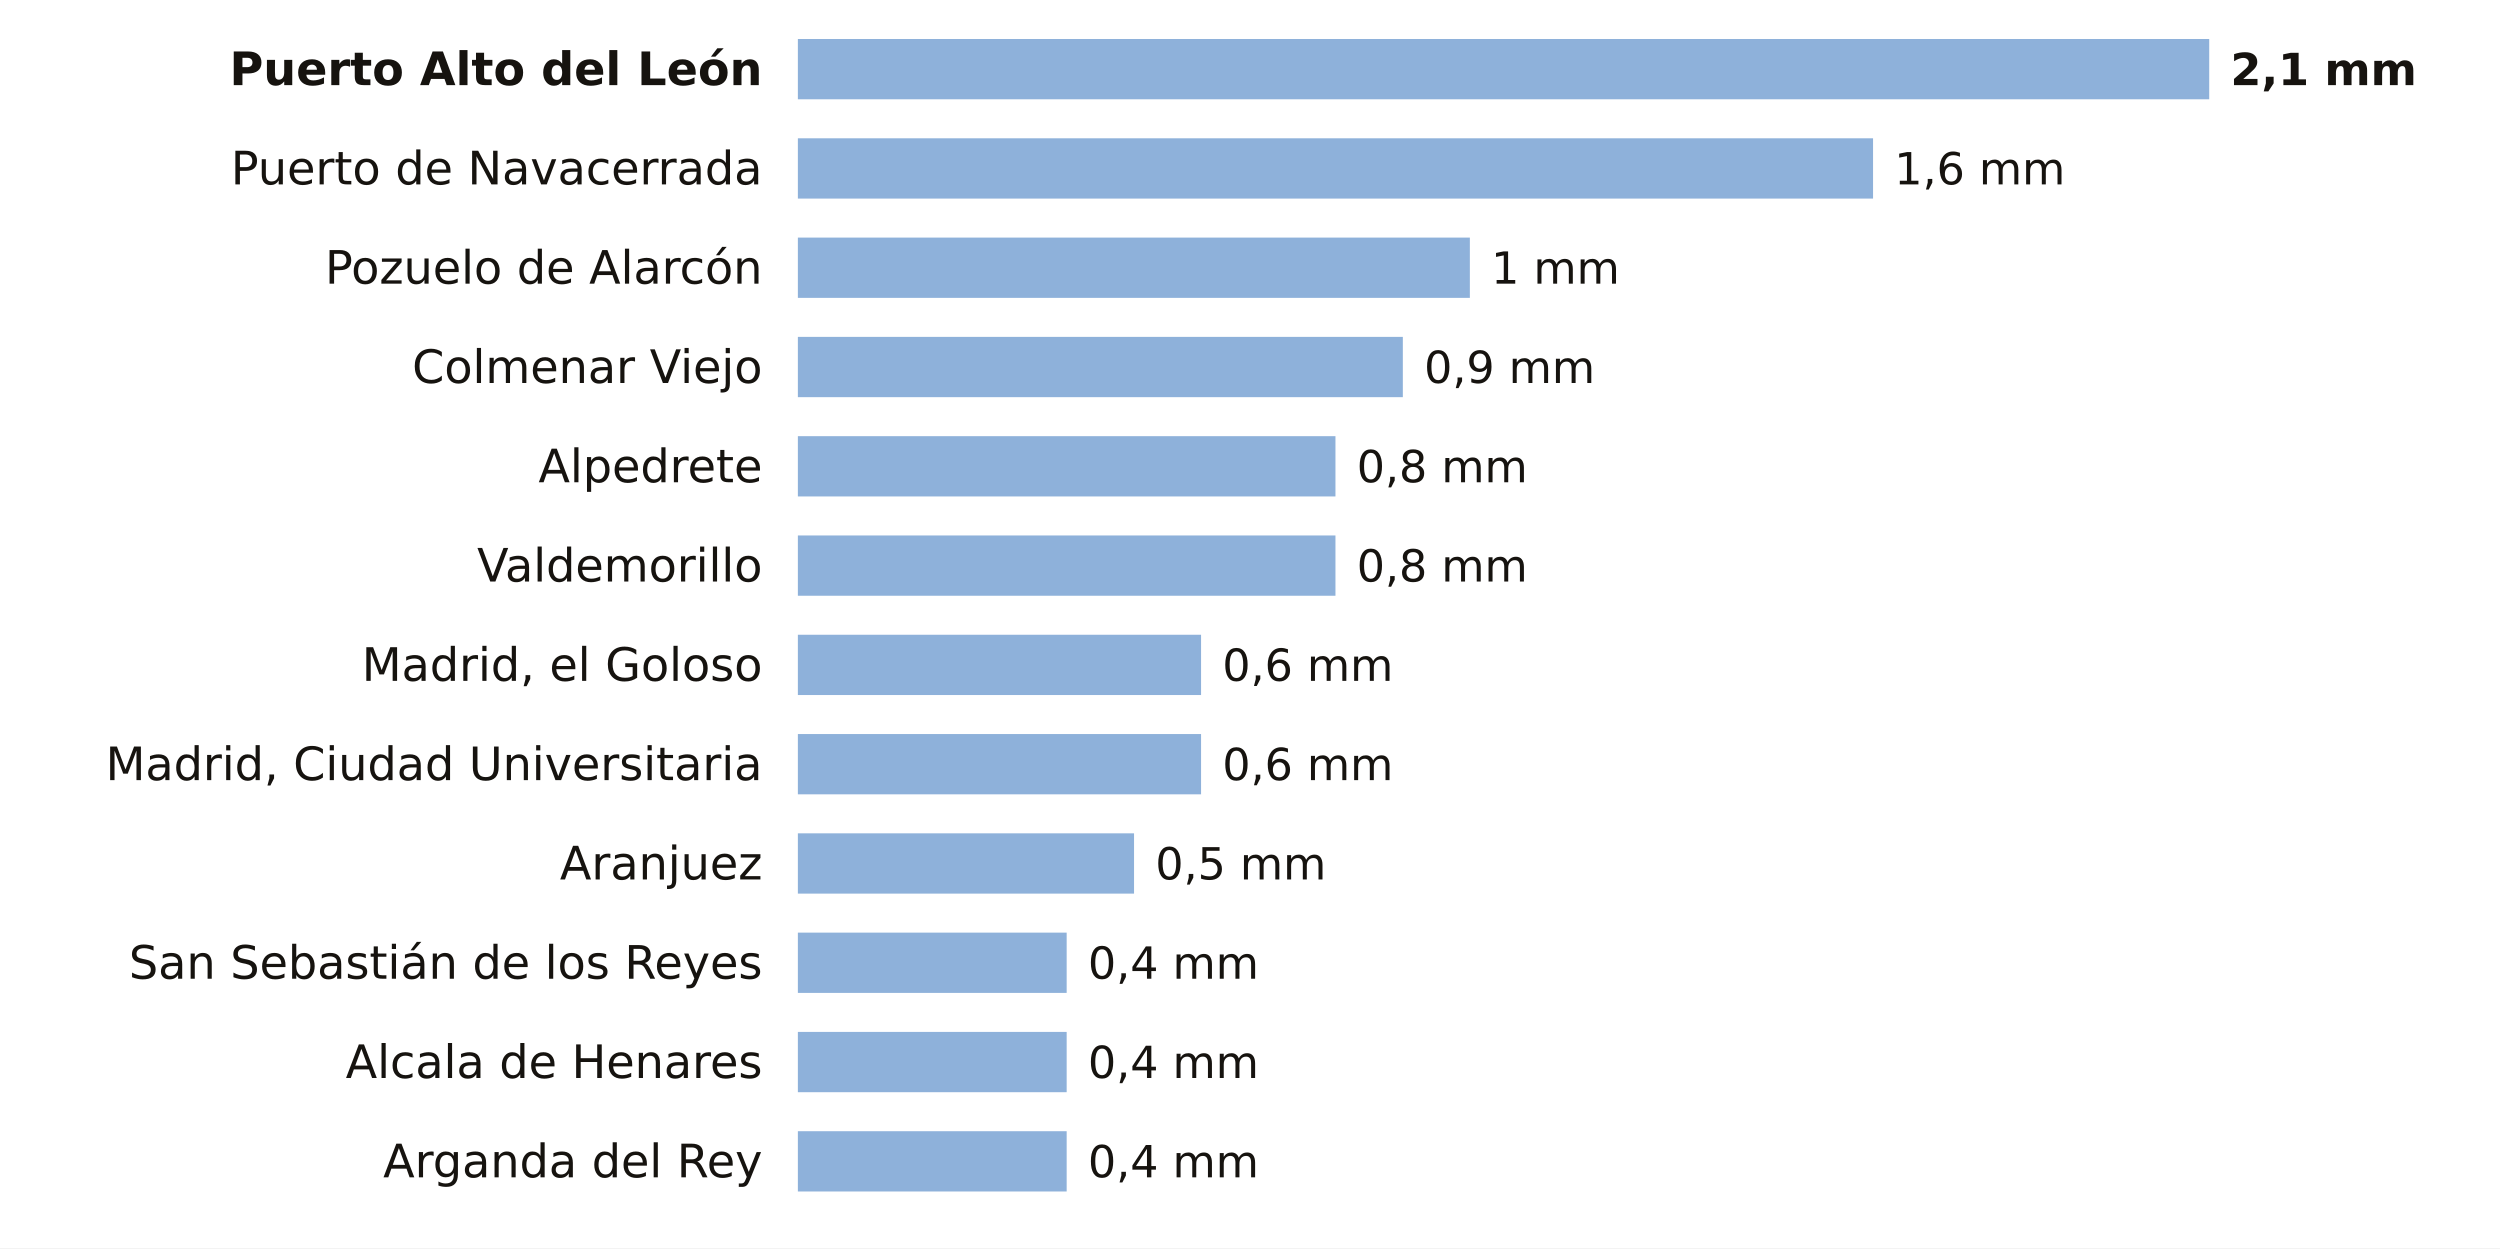
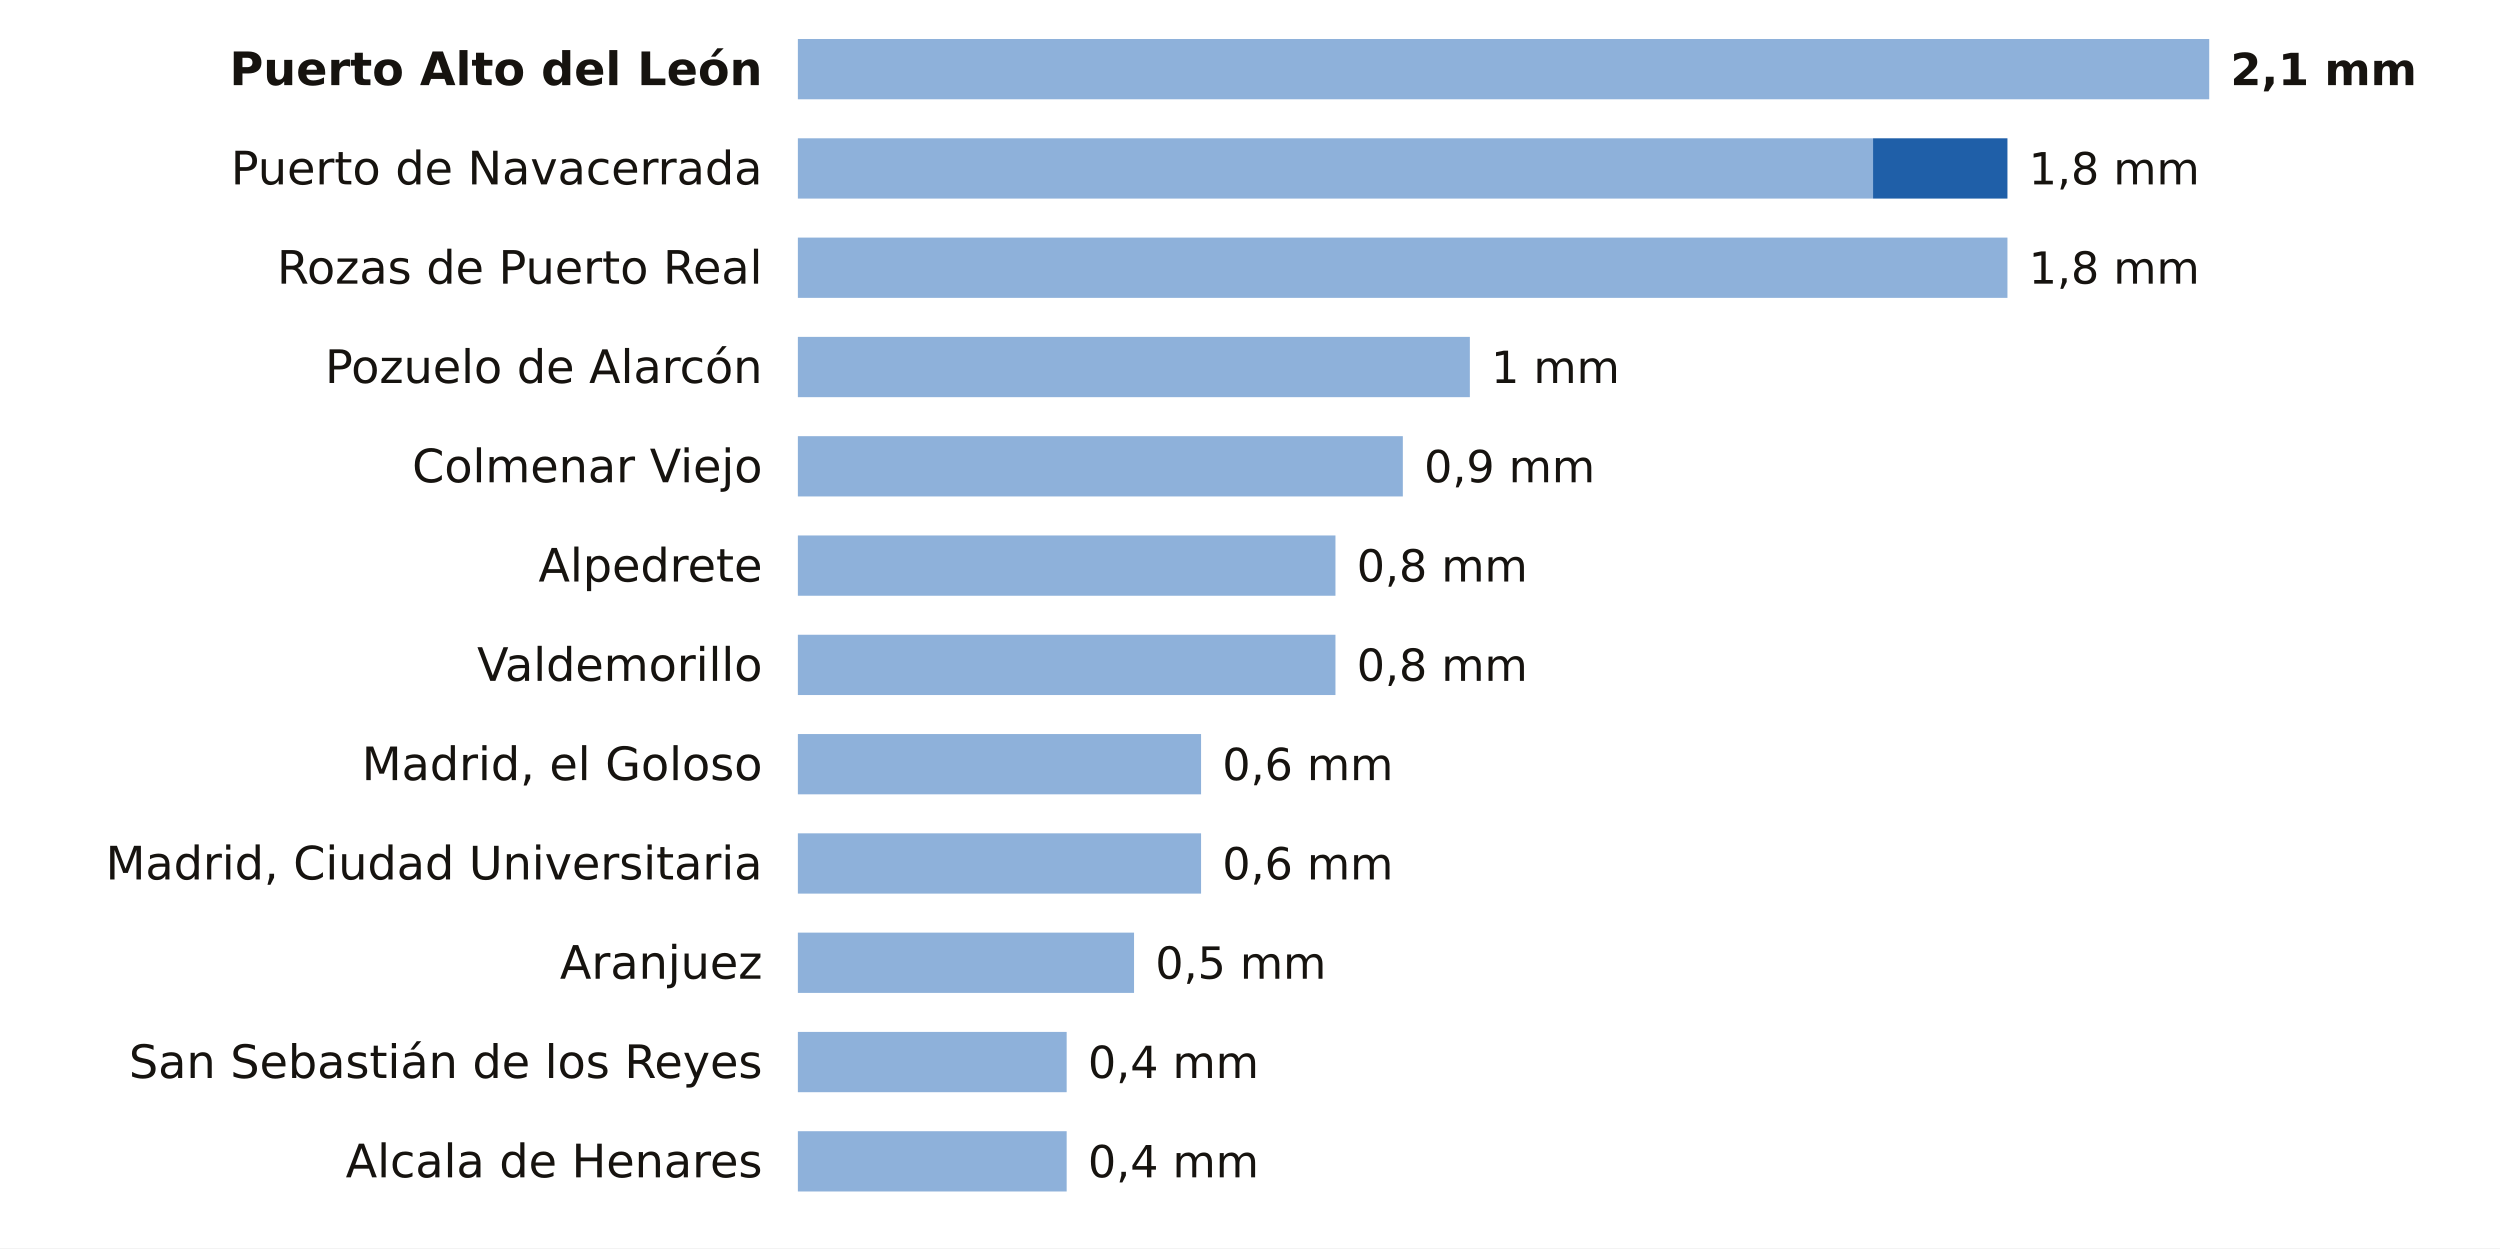
<svg xmlns="http://www.w3.org/2000/svg" viewBox="0 0 705 352" width="705" height="352" role="img" aria-label="La lluvia de los últimos 7 días en las estaciones de AEMET de Madrid">
  <rect width="705" height="352" fill="#FFFFFF" />
  <text x="215.0" y="24.0" font-size="13" fill="#16130F" text-anchor="end" font-weight="600" font-family="Public Sans, DejaVu Sans, Arial, sans-serif">Puerto Alto del León</text>
  <rect x="225" y="11" width="398.0" height="17" fill="#8EB1DA" />
  <text x="629.0" y="24.0" font-size="12.5" fill="#16130F" text-anchor="start" font-weight="700" font-family="Public Sans, DejaVu Sans, Arial, sans-serif">2,1 mm</text>
  <text x="215.0" y="52.0" font-size="13" fill="#16130F" text-anchor="end" font-weight="400" font-family="Public Sans, DejaVu Sans, Arial, sans-serif">Puerto de Navacerrada</text>
  <rect x="225" y="39" width="303.2" height="17" fill="#8EB1DA" />
-   <text x="534.2" y="52.0" font-size="12.5" fill="#16130F" text-anchor="start" font-weight="500" font-family="Public Sans, DejaVu Sans, Arial, sans-serif">1,6 mm</text>
-   <text x="215.0" y="80.0" font-size="13" fill="#16130F" text-anchor="end" font-weight="400" font-family="Public Sans, DejaVu Sans, Arial, sans-serif">Pozuelo de Alarcón</text>
-   <rect x="225" y="67" width="189.5" height="17" fill="#8EB1DA" />
-   <text x="420.5" y="80.0" font-size="12.5" fill="#16130F" text-anchor="start" font-weight="500" font-family="Public Sans, DejaVu Sans, Arial, sans-serif">1 mm</text>
-   <text x="215.0" y="108.0" font-size="13" fill="#16130F" text-anchor="end" font-weight="400" font-family="Public Sans, DejaVu Sans, Arial, sans-serif">Colmenar Viejo</text>
-   <rect x="225" y="95" width="170.6" height="17" fill="#8EB1DA" />
-   <text x="401.6" y="108.0" font-size="12.5" fill="#16130F" text-anchor="start" font-weight="500" font-family="Public Sans, DejaVu Sans, Arial, sans-serif">0,9 mm</text>
-   <text x="215.0" y="136.0" font-size="13" fill="#16130F" text-anchor="end" font-weight="400" font-family="Public Sans, DejaVu Sans, Arial, sans-serif">Alpedrete</text>
-   <rect x="225" y="123" width="151.6" height="17" fill="#8EB1DA" />
-   <text x="382.6" y="136.0" font-size="12.5" fill="#16130F" text-anchor="start" font-weight="500" font-family="Public Sans, DejaVu Sans, Arial, sans-serif">0,8 mm</text>
-   <text x="215.0" y="164.0" font-size="13" fill="#16130F" text-anchor="end" font-weight="400" font-family="Public Sans, DejaVu Sans, Arial, sans-serif">Valdemorillo</text>
+   <rect x="528.2" y="39" width="37.9" height="17" fill="#1F5FA8" />
+   <text x="572.1" y="52.0" font-size="12.5" fill="#16130F" text-anchor="start" font-weight="500" font-family="Public Sans, DejaVu Sans, Arial, sans-serif">1,8 mm</text>
+   <text x="215.0" y="80.0" font-size="13" fill="#16130F" text-anchor="end" font-weight="400" font-family="Public Sans, DejaVu Sans, Arial, sans-serif">Rozas de Puerto Real</text>
+   <rect x="225" y="67" width="341.1" height="17" fill="#8EB1DA" />
+   <text x="572.1" y="80.0" font-size="12.5" fill="#16130F" text-anchor="start" font-weight="500" font-family="Public Sans, DejaVu Sans, Arial, sans-serif">1,8 mm</text>
+   <text x="215.0" y="108.0" font-size="13" fill="#16130F" text-anchor="end" font-weight="400" font-family="Public Sans, DejaVu Sans, Arial, sans-serif">Pozuelo de Alarcón</text>
+   <rect x="225" y="95" width="189.5" height="17" fill="#8EB1DA" />
+   <text x="420.5" y="108.0" font-size="12.5" fill="#16130F" text-anchor="start" font-weight="500" font-family="Public Sans, DejaVu Sans, Arial, sans-serif">1 mm</text>
+   <text x="215.0" y="136.0" font-size="13" fill="#16130F" text-anchor="end" font-weight="400" font-family="Public Sans, DejaVu Sans, Arial, sans-serif">Colmenar Viejo</text>
+   <rect x="225" y="123" width="170.6" height="17" fill="#8EB1DA" />
+   <text x="401.6" y="136.0" font-size="12.5" fill="#16130F" text-anchor="start" font-weight="500" font-family="Public Sans, DejaVu Sans, Arial, sans-serif">0,9 mm</text>
+   <text x="215.0" y="164.0" font-size="13" fill="#16130F" text-anchor="end" font-weight="400" font-family="Public Sans, DejaVu Sans, Arial, sans-serif">Alpedrete</text>
  <rect x="225" y="151" width="151.6" height="17" fill="#8EB1DA" />
  <text x="382.6" y="164.0" font-size="12.5" fill="#16130F" text-anchor="start" font-weight="500" font-family="Public Sans, DejaVu Sans, Arial, sans-serif">0,8 mm</text>
-   <text x="215.0" y="192.0" font-size="13" fill="#16130F" text-anchor="end" font-weight="400" font-family="Public Sans, DejaVu Sans, Arial, sans-serif">Madrid, el Goloso</text>
-   <rect x="225" y="179" width="113.7" height="17" fill="#8EB1DA" />
-   <text x="344.7" y="192.0" font-size="12.5" fill="#16130F" text-anchor="start" font-weight="500" font-family="Public Sans, DejaVu Sans, Arial, sans-serif">0,6 mm</text>
-   <text x="215.0" y="220.0" font-size="13" fill="#16130F" text-anchor="end" font-weight="400" font-family="Public Sans, DejaVu Sans, Arial, sans-serif">Madrid, Ciudad Universitaria</text>
+   <text x="215.0" y="192.0" font-size="13" fill="#16130F" text-anchor="end" font-weight="400" font-family="Public Sans, DejaVu Sans, Arial, sans-serif">Valdemorillo</text>
+   <rect x="225" y="179" width="151.6" height="17" fill="#8EB1DA" />
+   <text x="382.6" y="192.0" font-size="12.5" fill="#16130F" text-anchor="start" font-weight="500" font-family="Public Sans, DejaVu Sans, Arial, sans-serif">0,8 mm</text>
+   <text x="215.0" y="220.0" font-size="13" fill="#16130F" text-anchor="end" font-weight="400" font-family="Public Sans, DejaVu Sans, Arial, sans-serif">Madrid, el Goloso</text>
  <rect x="225" y="207" width="113.7" height="17" fill="#8EB1DA" />
  <text x="344.7" y="220.0" font-size="12.5" fill="#16130F" text-anchor="start" font-weight="500" font-family="Public Sans, DejaVu Sans, Arial, sans-serif">0,6 mm</text>
-   <text x="215.0" y="248.0" font-size="13" fill="#16130F" text-anchor="end" font-weight="400" font-family="Public Sans, DejaVu Sans, Arial, sans-serif">Aranjuez</text>
-   <rect x="225" y="235" width="94.8" height="17" fill="#8EB1DA" />
-   <text x="325.8" y="248.0" font-size="12.5" fill="#16130F" text-anchor="start" font-weight="500" font-family="Public Sans, DejaVu Sans, Arial, sans-serif">0,5 mm</text>
-   <text x="215.0" y="276.0" font-size="13" fill="#16130F" text-anchor="end" font-weight="400" font-family="Public Sans, DejaVu Sans, Arial, sans-serif">San Sebastián de los Reyes</text>
-   <rect x="225" y="263" width="75.8" height="17" fill="#8EB1DA" />
-   <text x="306.8" y="276.0" font-size="12.5" fill="#16130F" text-anchor="start" font-weight="500" font-family="Public Sans, DejaVu Sans, Arial, sans-serif">0,4 mm</text>
-   <text x="215.0" y="304.0" font-size="13" fill="#16130F" text-anchor="end" font-weight="400" font-family="Public Sans, DejaVu Sans, Arial, sans-serif">Alcala de Henares</text>
+   <text x="215.0" y="248.0" font-size="13" fill="#16130F" text-anchor="end" font-weight="400" font-family="Public Sans, DejaVu Sans, Arial, sans-serif">Madrid, Ciudad Universitaria</text>
+   <rect x="225" y="235" width="113.7" height="17" fill="#8EB1DA" />
+   <text x="344.7" y="248.0" font-size="12.5" fill="#16130F" text-anchor="start" font-weight="500" font-family="Public Sans, DejaVu Sans, Arial, sans-serif">0,6 mm</text>
+   <text x="215.0" y="276.0" font-size="13" fill="#16130F" text-anchor="end" font-weight="400" font-family="Public Sans, DejaVu Sans, Arial, sans-serif">Aranjuez</text>
+   <rect x="225" y="263" width="94.8" height="17" fill="#8EB1DA" />
+   <text x="325.8" y="276.0" font-size="12.5" fill="#16130F" text-anchor="start" font-weight="500" font-family="Public Sans, DejaVu Sans, Arial, sans-serif">0,5 mm</text>
+   <text x="215.0" y="304.0" font-size="13" fill="#16130F" text-anchor="end" font-weight="400" font-family="Public Sans, DejaVu Sans, Arial, sans-serif">San Sebastián de los Reyes</text>
  <rect x="225" y="291" width="75.8" height="17" fill="#8EB1DA" />
  <text x="306.8" y="304.0" font-size="12.5" fill="#16130F" text-anchor="start" font-weight="500" font-family="Public Sans, DejaVu Sans, Arial, sans-serif">0,4 mm</text>
-   <text x="215.0" y="332.0" font-size="13" fill="#16130F" text-anchor="end" font-weight="400" font-family="Public Sans, DejaVu Sans, Arial, sans-serif">Arganda del Rey</text>
+   <text x="215.0" y="332.0" font-size="13" fill="#16130F" text-anchor="end" font-weight="400" font-family="Public Sans, DejaVu Sans, Arial, sans-serif">Alcala de Henares</text>
  <rect x="225" y="319" width="75.8" height="17" fill="#8EB1DA" />
  <text x="306.8" y="332.0" font-size="12.5" fill="#16130F" text-anchor="start" font-weight="500" font-family="Public Sans, DejaVu Sans, Arial, sans-serif">0,4 mm</text>
</svg>
